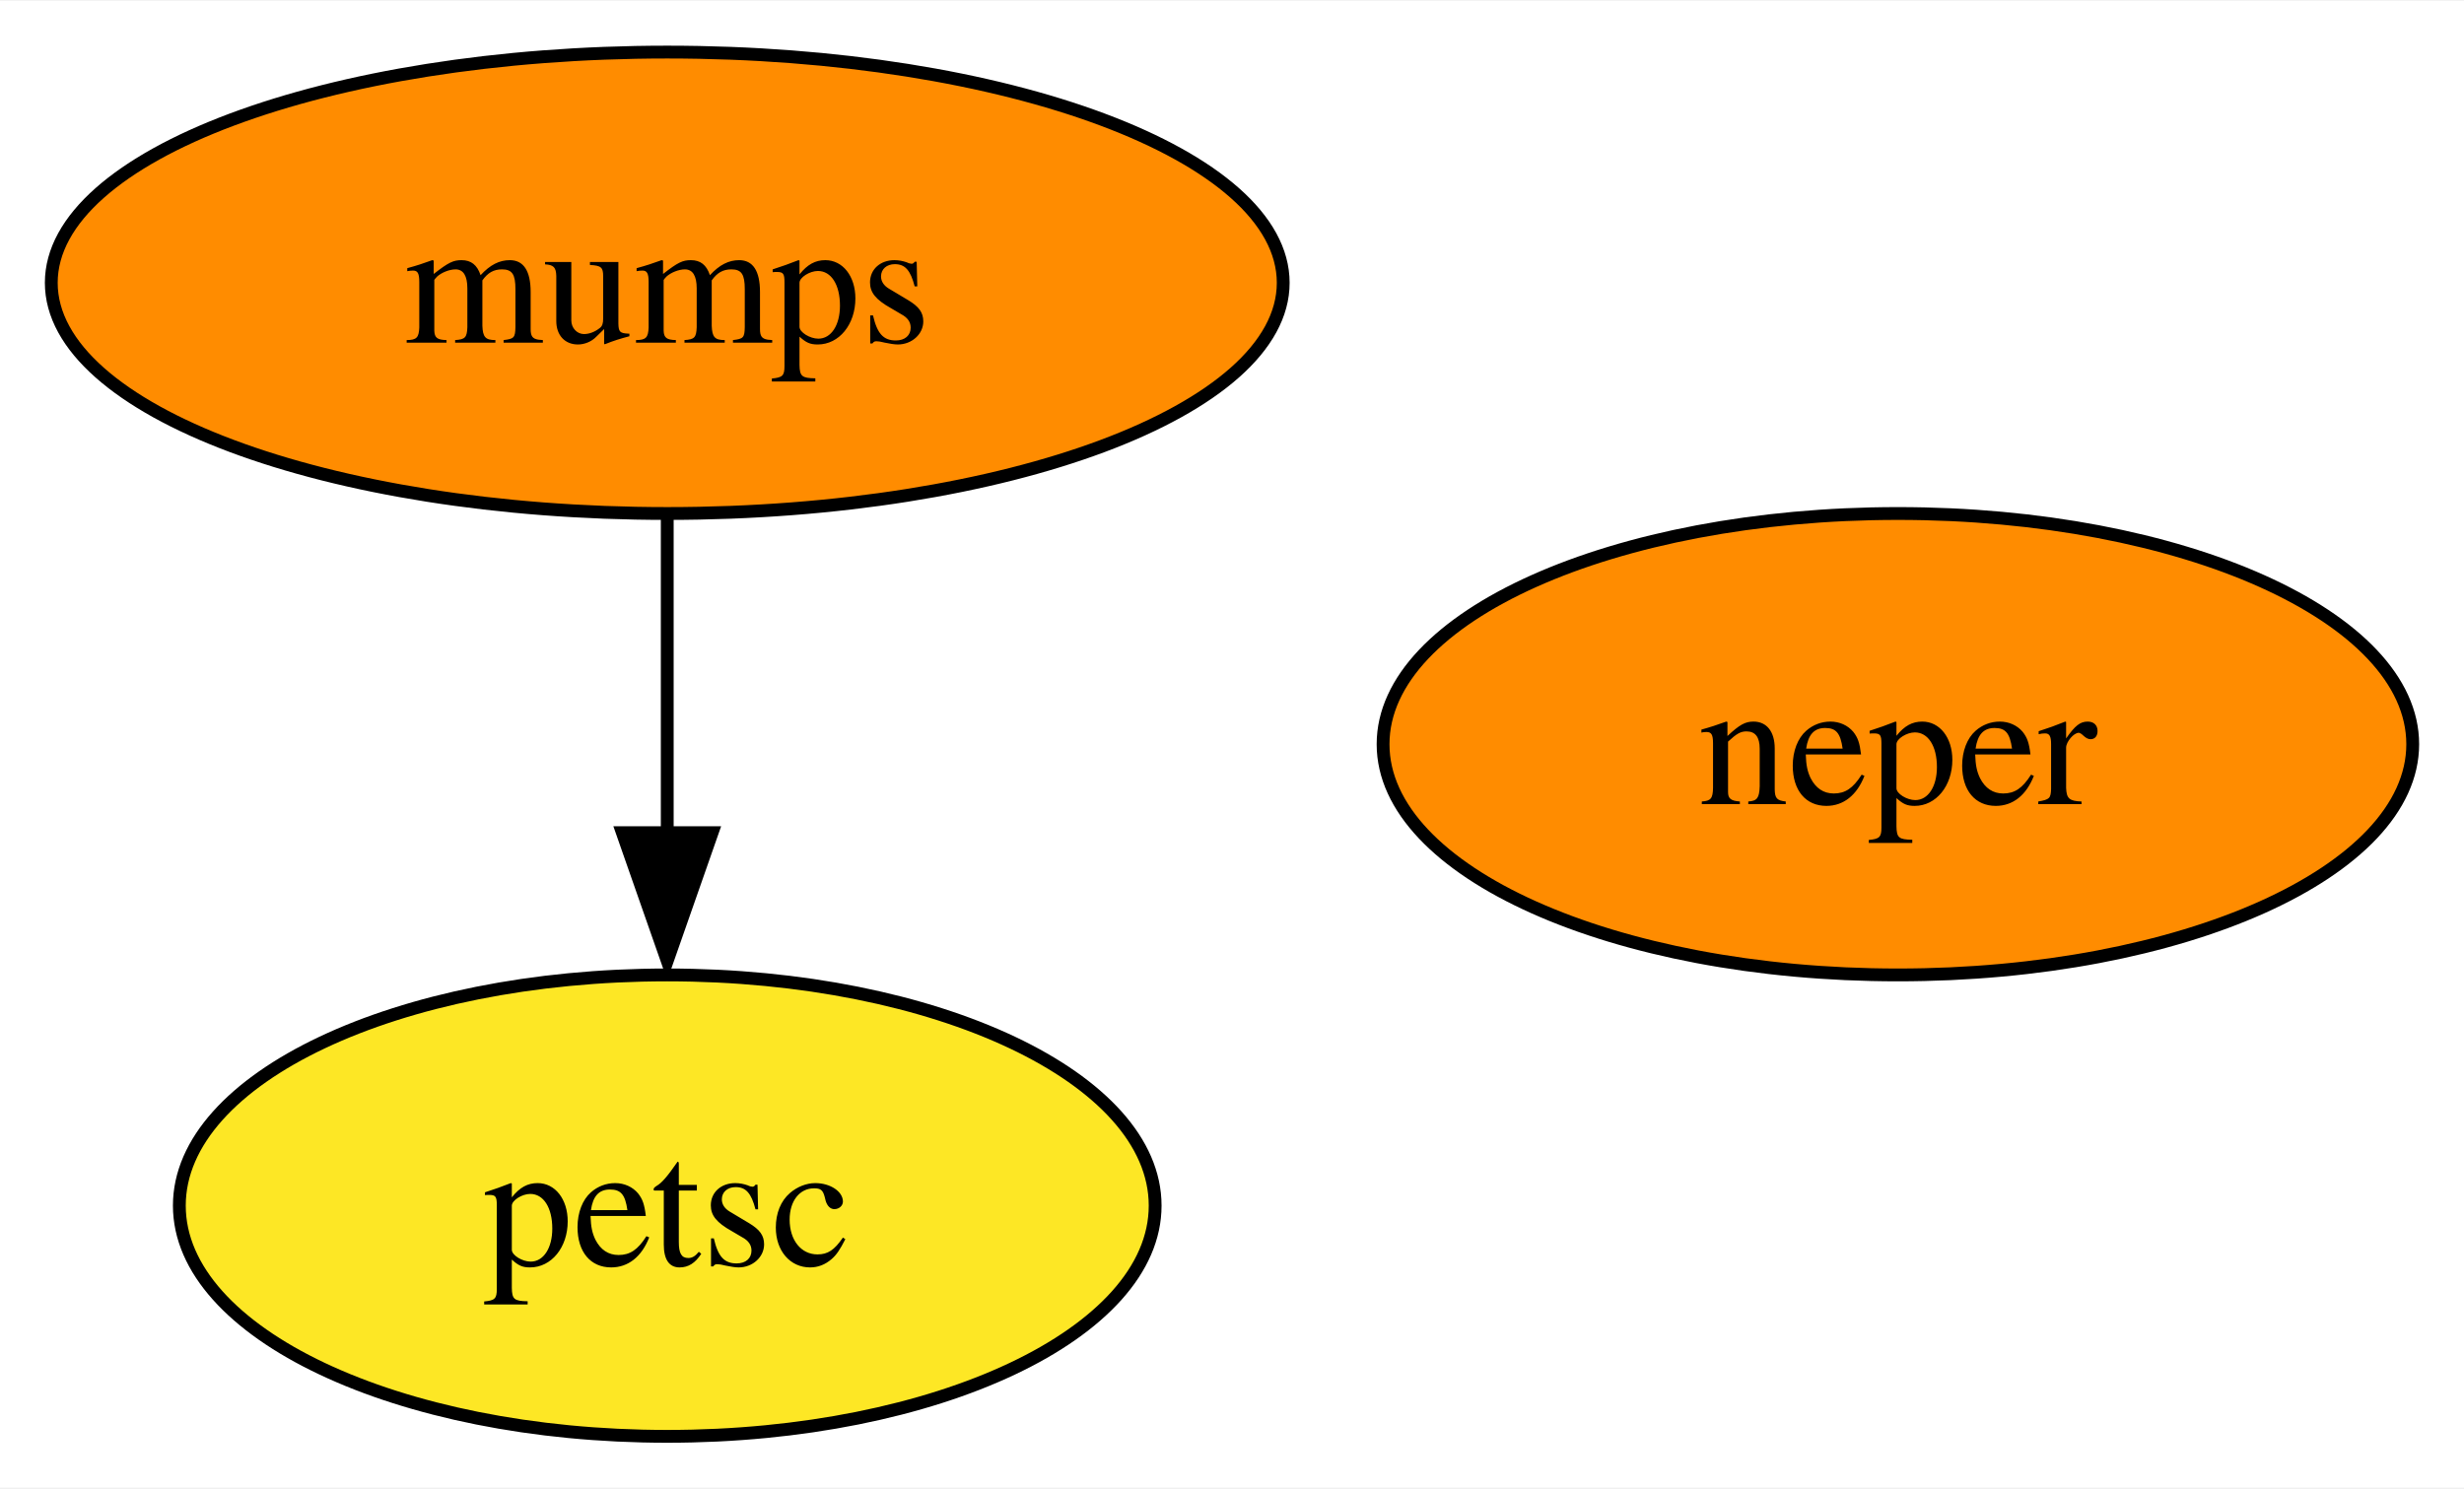
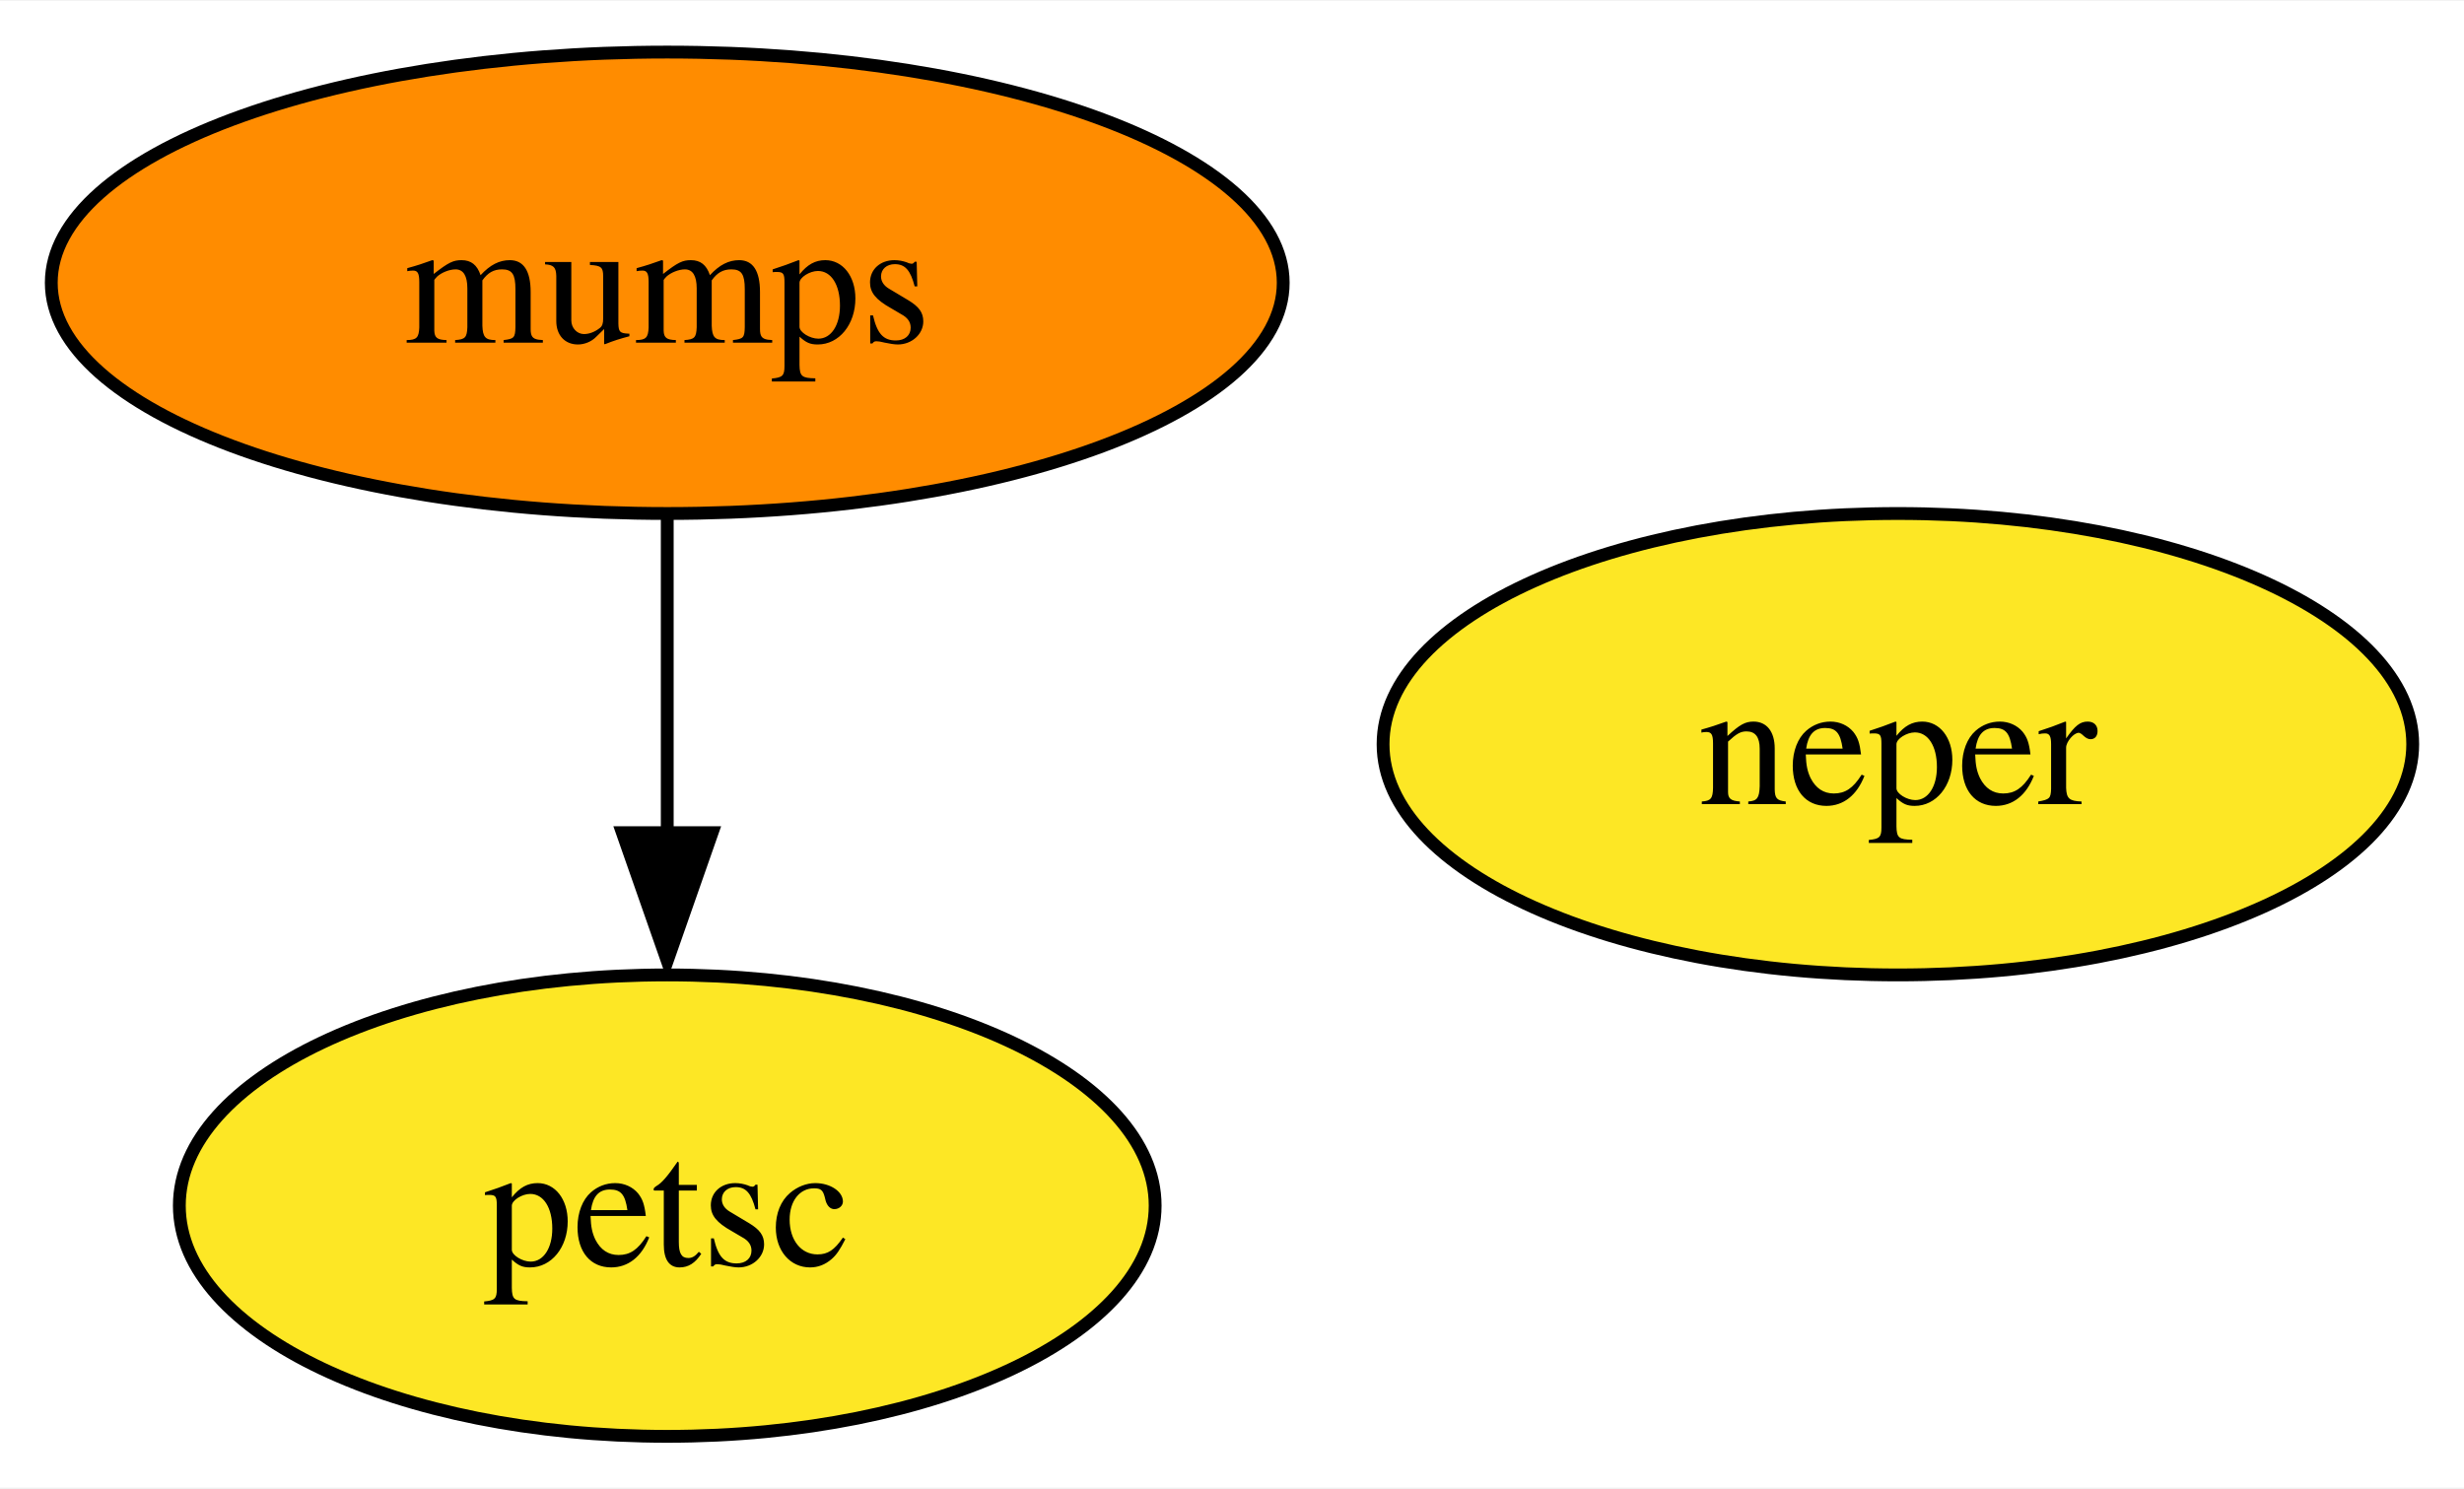
<svg xmlns="http://www.w3.org/2000/svg" xmlns:xlink="http://www.w3.org/1999/xlink" width="192pt" height="116pt" viewBox="0.00 0.00 192.21 116.00">
  <g id="graph0" class="graph" transform="scale(1 1) rotate(0) translate(4 112)">
    <polygon fill="white" stroke="none" points="-4,4 -4,-112 188.21,-112 188.21,4 -4,4" />
    <g id="node1" class="node">
      <g id="a_node1">
        <a xlink:href="https://github.com/conda-forge/mumps-feedstock" xlink:title="mumps">
          <ellipse fill="#ff8c00" stroke="black" cx="48.05" cy="-90" rx="48.05" ry="18" />
          <text text-anchor="middle" x="48.05" y="-85.33" font-family="Times,serif" font-size="14.00">mumps</text>
        </a>
      </g>
    </g>
    <g id="node2" class="node">
      <g id="a_node2">
        <a xlink:href="https://github.com/conda-forge/petsc-feedstock" xlink:title="petsc">
          <ellipse fill="#fde725" stroke="black" cx="48.05" cy="-18" rx="38.06" ry="18" />
          <text text-anchor="middle" x="48.05" y="-13.32" font-family="Times,serif" font-size="14.00">petsc</text>
        </a>
      </g>
    </g>
    <g id="edge1" class="edge">
      <path fill="none" stroke="black" d="M48.05,-71.7C48.05,-64.24 48.05,-55.32 48.05,-46.97" />
      <polygon fill="black" stroke="black" points="51.55,-47.1 48.05,-37.1 44.55,-47.1 51.55,-47.1" />
    </g>
    <g id="node3" class="node">
      <g id="a_node3">
        <a xlink:href="https://github.com/conda-forge/neper-feedstock" xlink:title="neper">
-           <ellipse fill="#ff8c00" stroke="black" cx="144.05" cy="-54" rx="40.16" ry="18" />
+           <ellipse fill="#fde725" stroke="black" cx="144.05" cy="-54" rx="40.16" ry="18" />
          <text text-anchor="middle" x="144.05" y="-49.33" font-family="Times,serif" font-size="14.00">neper</text>
        </a>
      </g>
    </g>
  </g>
</svg>
